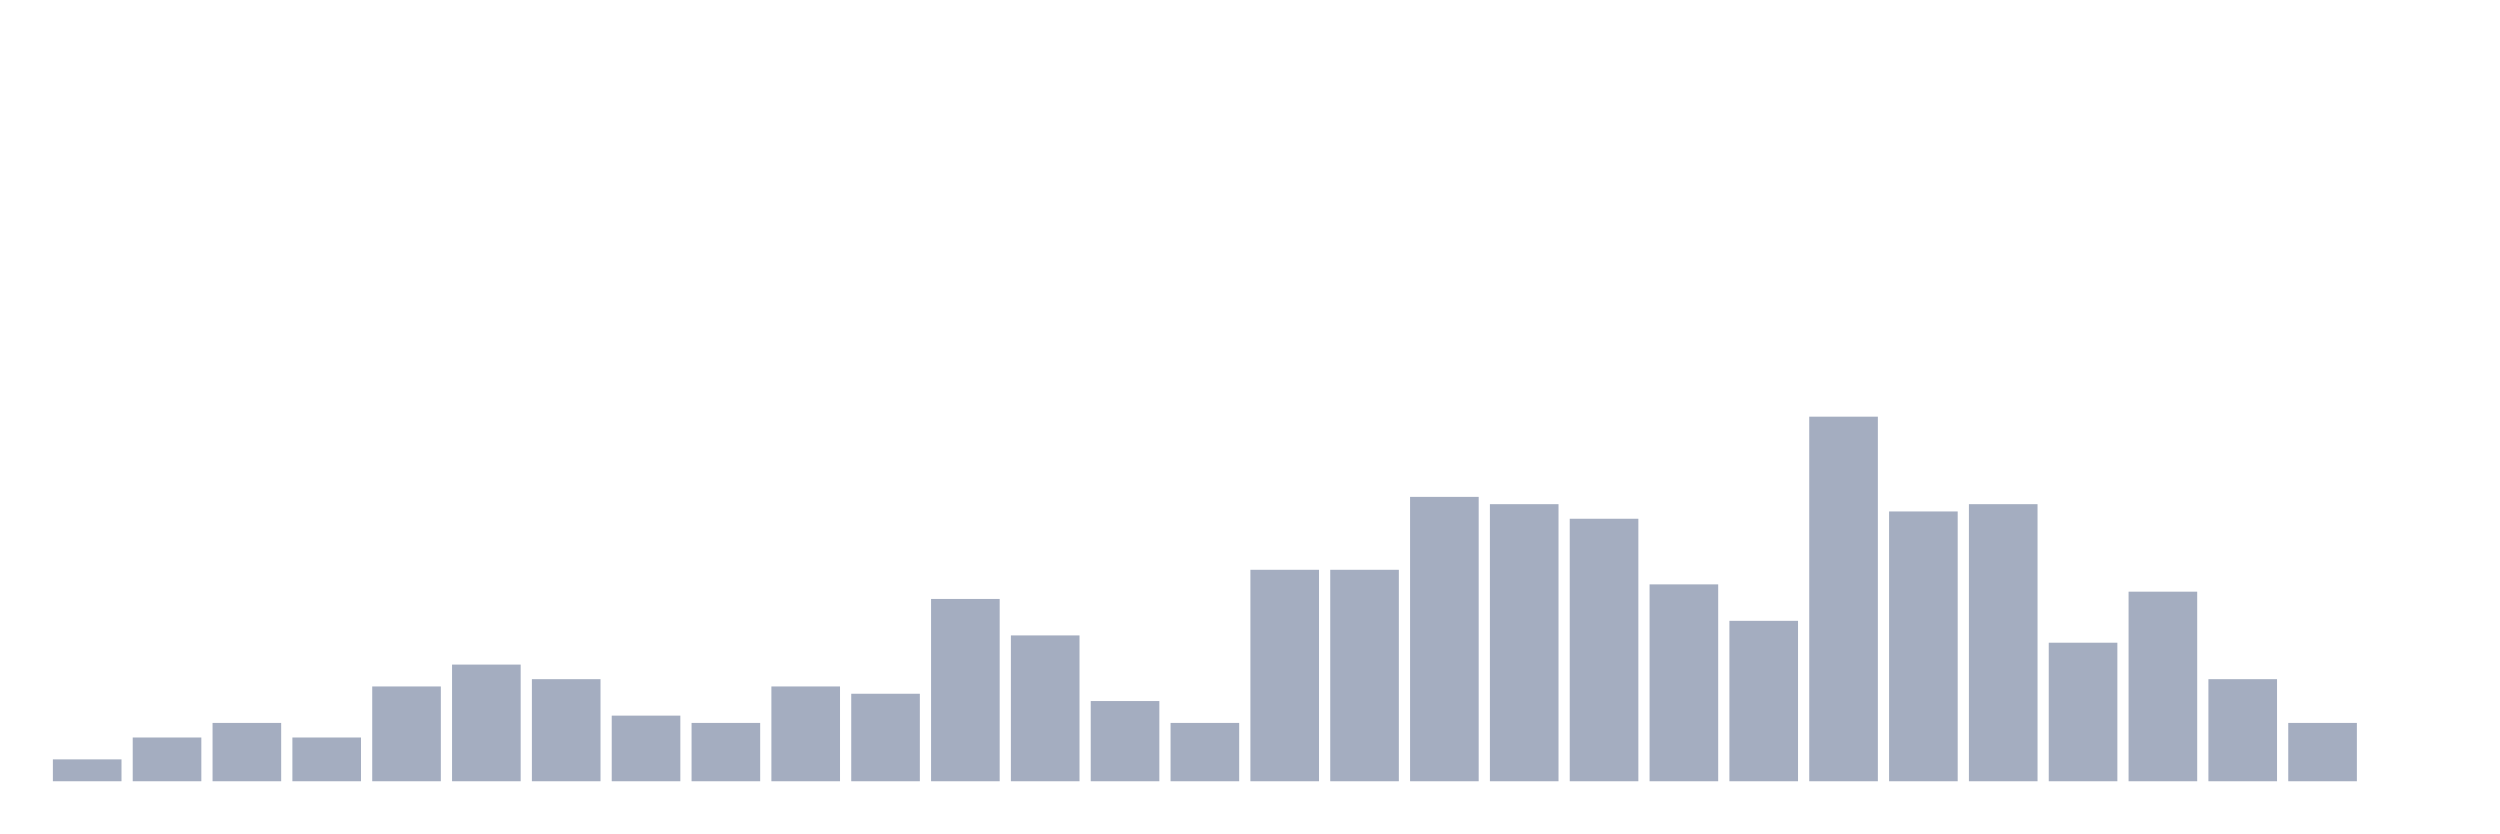
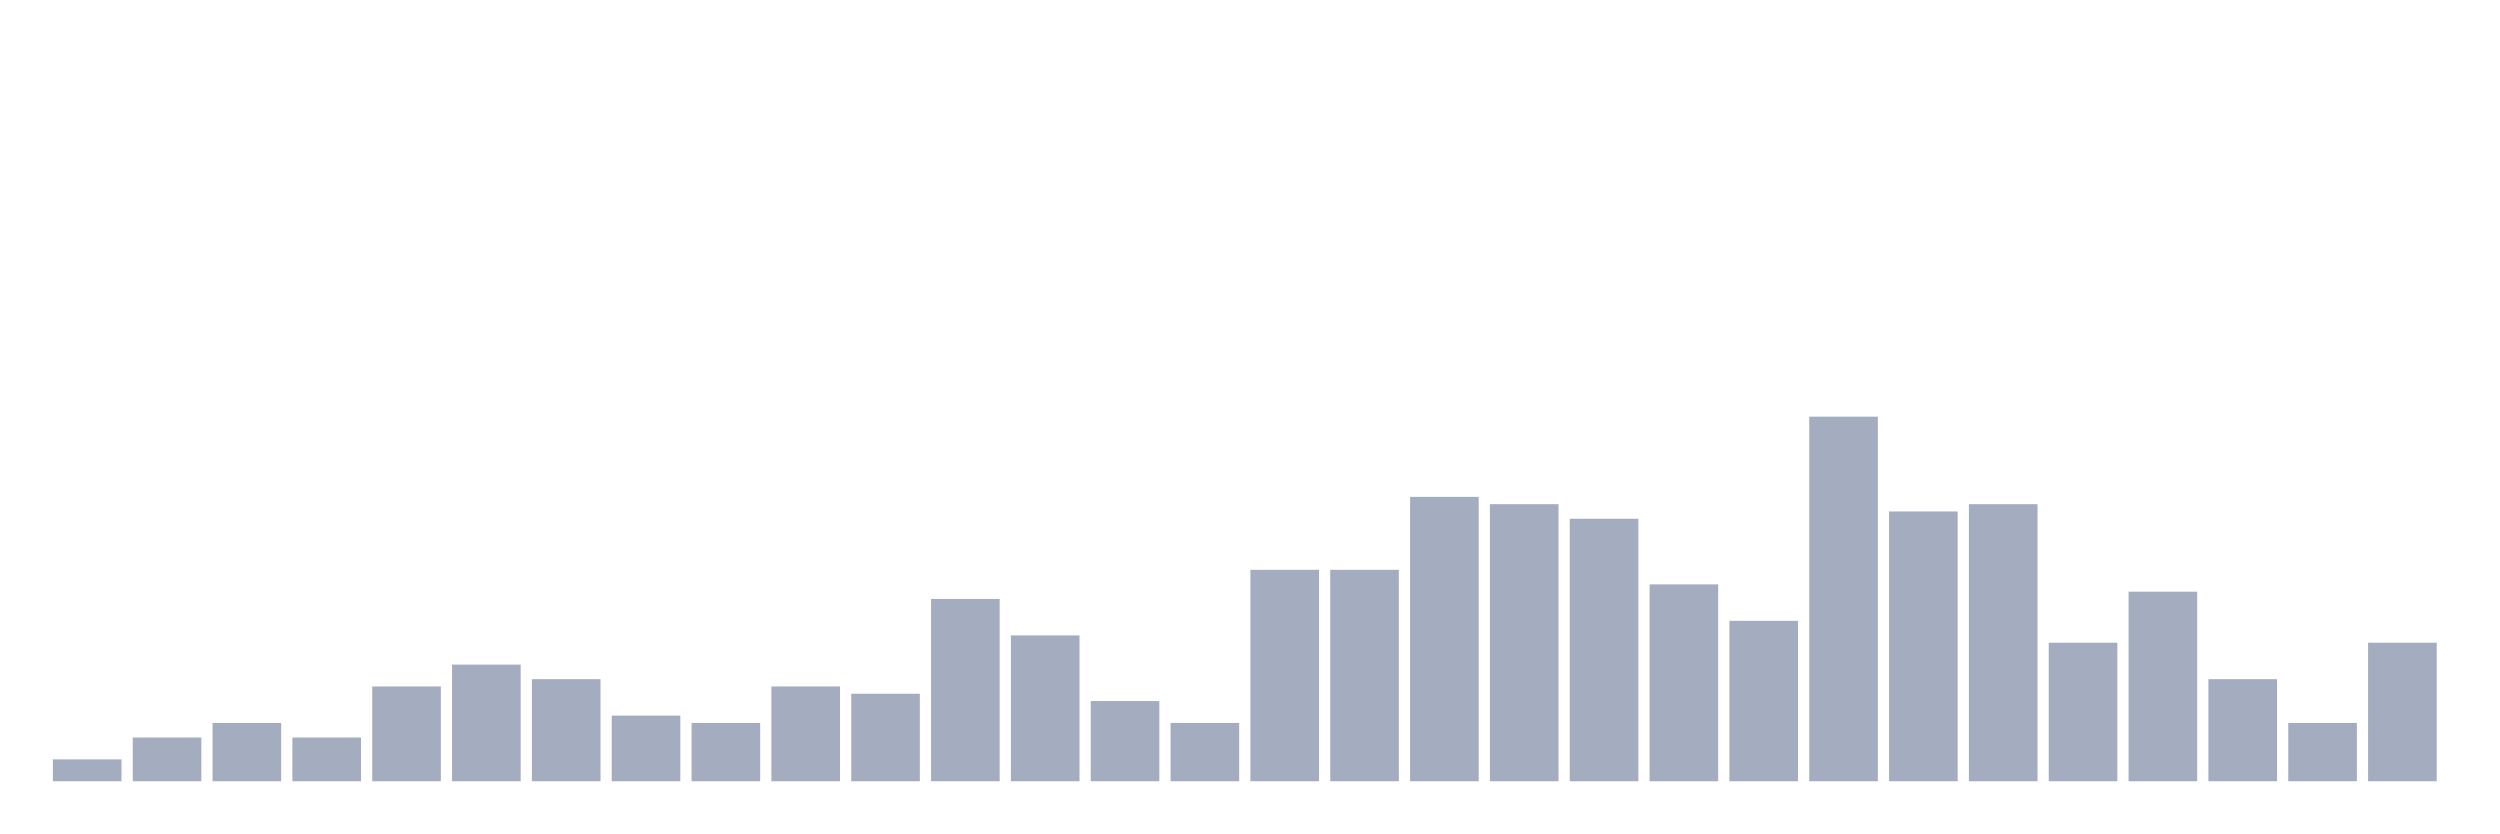
<svg xmlns="http://www.w3.org/2000/svg" viewBox="0 0 480 160">
  <g transform="translate(10,10)">
    <rect class="bar" x="0.153" width="13.175" y="135.8" height="4.2" fill="rgb(164,173,192)" />
    <rect class="bar" x="15.482" width="13.175" y="131.6" height="8.4" fill="rgb(164,173,192)" />
    <rect class="bar" x="30.81" width="13.175" y="128.8" height="11.2" fill="rgb(164,173,192)" />
    <rect class="bar" x="46.138" width="13.175" y="131.6" height="8.4" fill="rgb(164,173,192)" />
    <rect class="bar" x="61.466" width="13.175" y="121.8" height="18.2" fill="rgb(164,173,192)" />
    <rect class="bar" x="76.794" width="13.175" y="117.6" height="22.4" fill="rgb(164,173,192)" />
    <rect class="bar" x="92.123" width="13.175" y="120.4" height="19.6" fill="rgb(164,173,192)" />
    <rect class="bar" x="107.451" width="13.175" y="127.4" height="12.6" fill="rgb(164,173,192)" />
    <rect class="bar" x="122.779" width="13.175" y="128.8" height="11.2" fill="rgb(164,173,192)" />
    <rect class="bar" x="138.107" width="13.175" y="121.8" height="18.2" fill="rgb(164,173,192)" />
    <rect class="bar" x="153.436" width="13.175" y="123.2" height="16.8" fill="rgb(164,173,192)" />
    <rect class="bar" x="168.764" width="13.175" y="105" height="35" fill="rgb(164,173,192)" />
    <rect class="bar" x="184.092" width="13.175" y="112" height="28" fill="rgb(164,173,192)" />
    <rect class="bar" x="199.42" width="13.175" y="124.6" height="15.4" fill="rgb(164,173,192)" />
    <rect class="bar" x="214.748" width="13.175" y="128.8" height="11.2" fill="rgb(164,173,192)" />
    <rect class="bar" x="230.077" width="13.175" y="99.4" height="40.6" fill="rgb(164,173,192)" />
    <rect class="bar" x="245.405" width="13.175" y="99.4" height="40.6" fill="rgb(164,173,192)" />
    <rect class="bar" x="260.733" width="13.175" y="85.4" height="54.6" fill="rgb(164,173,192)" />
    <rect class="bar" x="276.061" width="13.175" y="86.8" height="53.2" fill="rgb(164,173,192)" />
    <rect class="bar" x="291.39" width="13.175" y="89.6" height="50.4" fill="rgb(164,173,192)" />
    <rect class="bar" x="306.718" width="13.175" y="102.2" height="37.8" fill="rgb(164,173,192)" />
    <rect class="bar" x="322.046" width="13.175" y="109.2" height="30.8" fill="rgb(164,173,192)" />
    <rect class="bar" x="337.374" width="13.175" y="70" height="70" fill="rgb(164,173,192)" />
    <rect class="bar" x="352.702" width="13.175" y="88.2" height="51.8" fill="rgb(164,173,192)" />
    <rect class="bar" x="368.031" width="13.175" y="86.8" height="53.2" fill="rgb(164,173,192)" />
    <rect class="bar" x="383.359" width="13.175" y="113.4" height="26.6" fill="rgb(164,173,192)" />
    <rect class="bar" x="398.687" width="13.175" y="103.6" height="36.4" fill="rgb(164,173,192)" />
    <rect class="bar" x="414.015" width="13.175" y="120.4" height="19.6" fill="rgb(164,173,192)" />
    <rect class="bar" x="429.344" width="13.175" y="128.8" height="11.2" fill="rgb(164,173,192)" />
-     <rect class="bar" x="444.672" width="13.175" y="140" height="0" fill="rgb(164,173,192)" />
+     <rect class="bar" x="444.672" width="13.175" y="113.4" height="26.6" fill="rgb(164,173,192)" />
  </g>
</svg>
